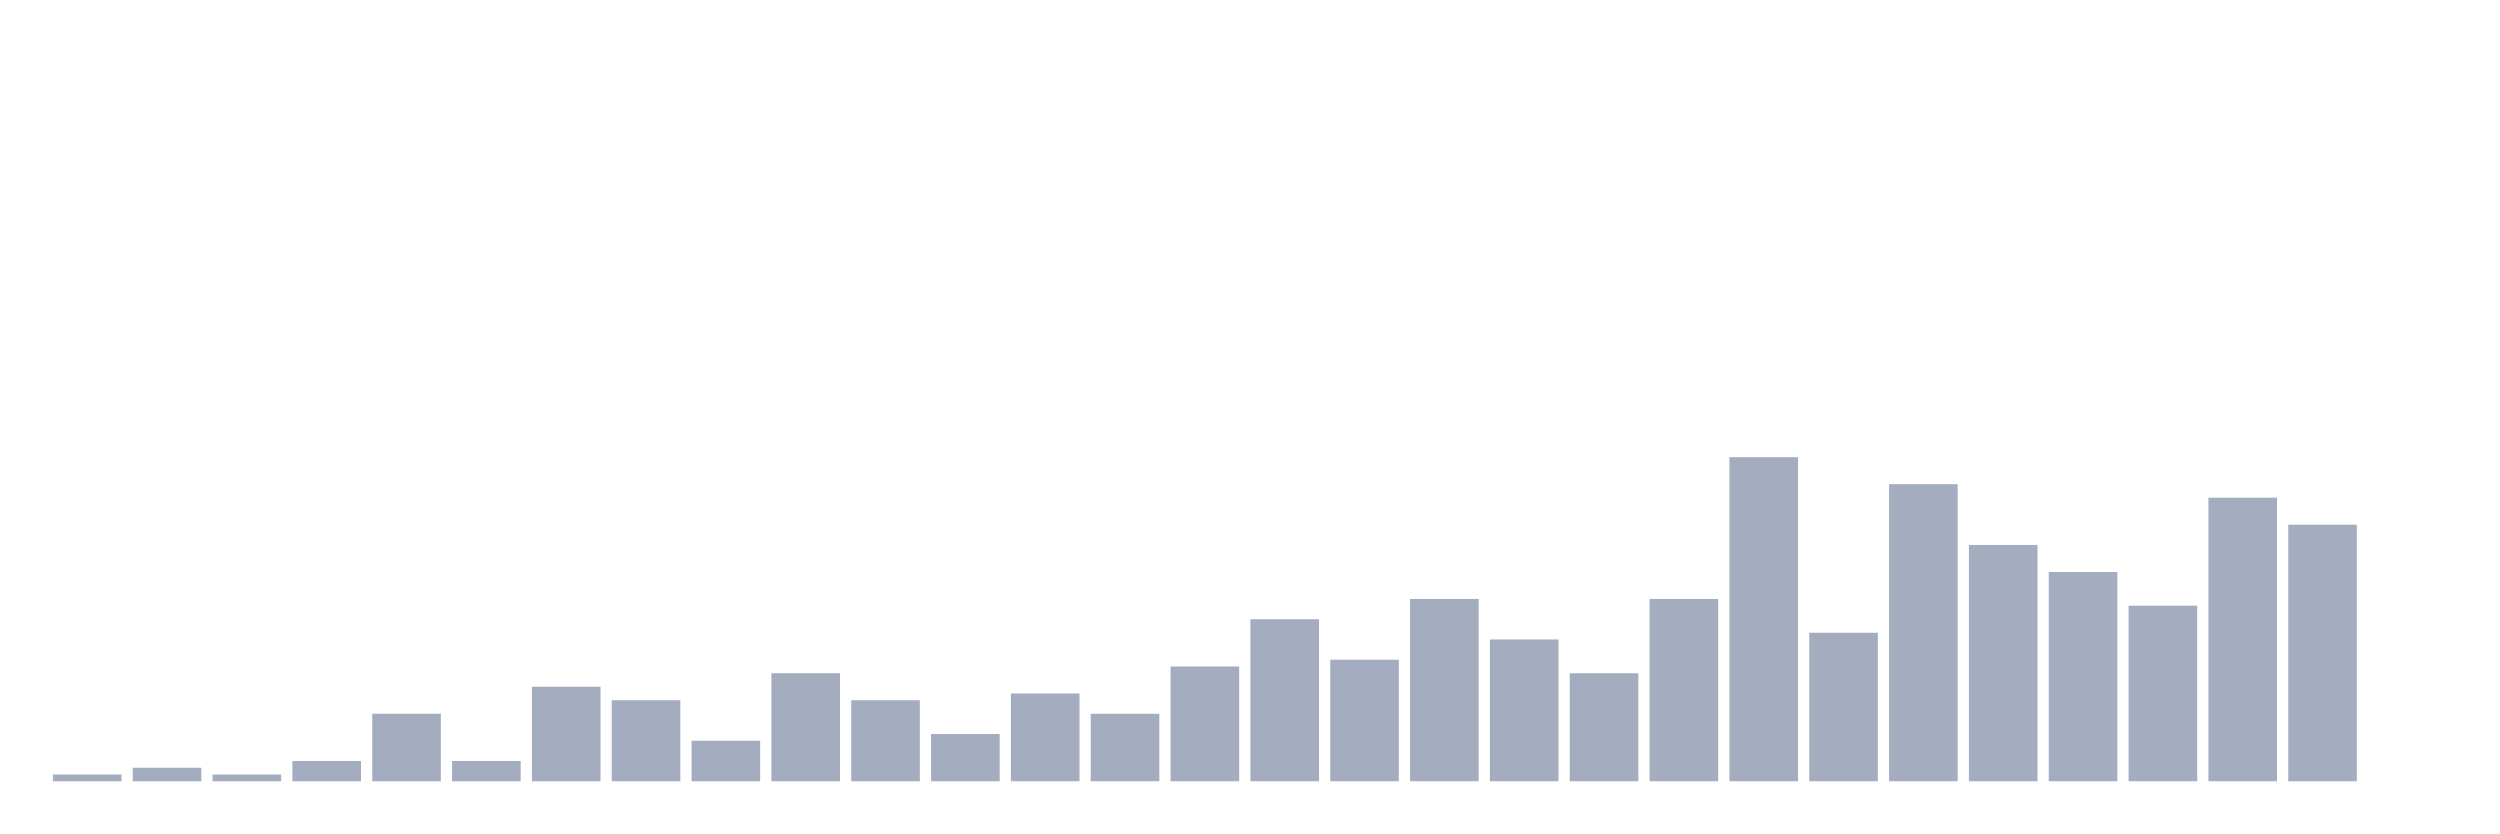
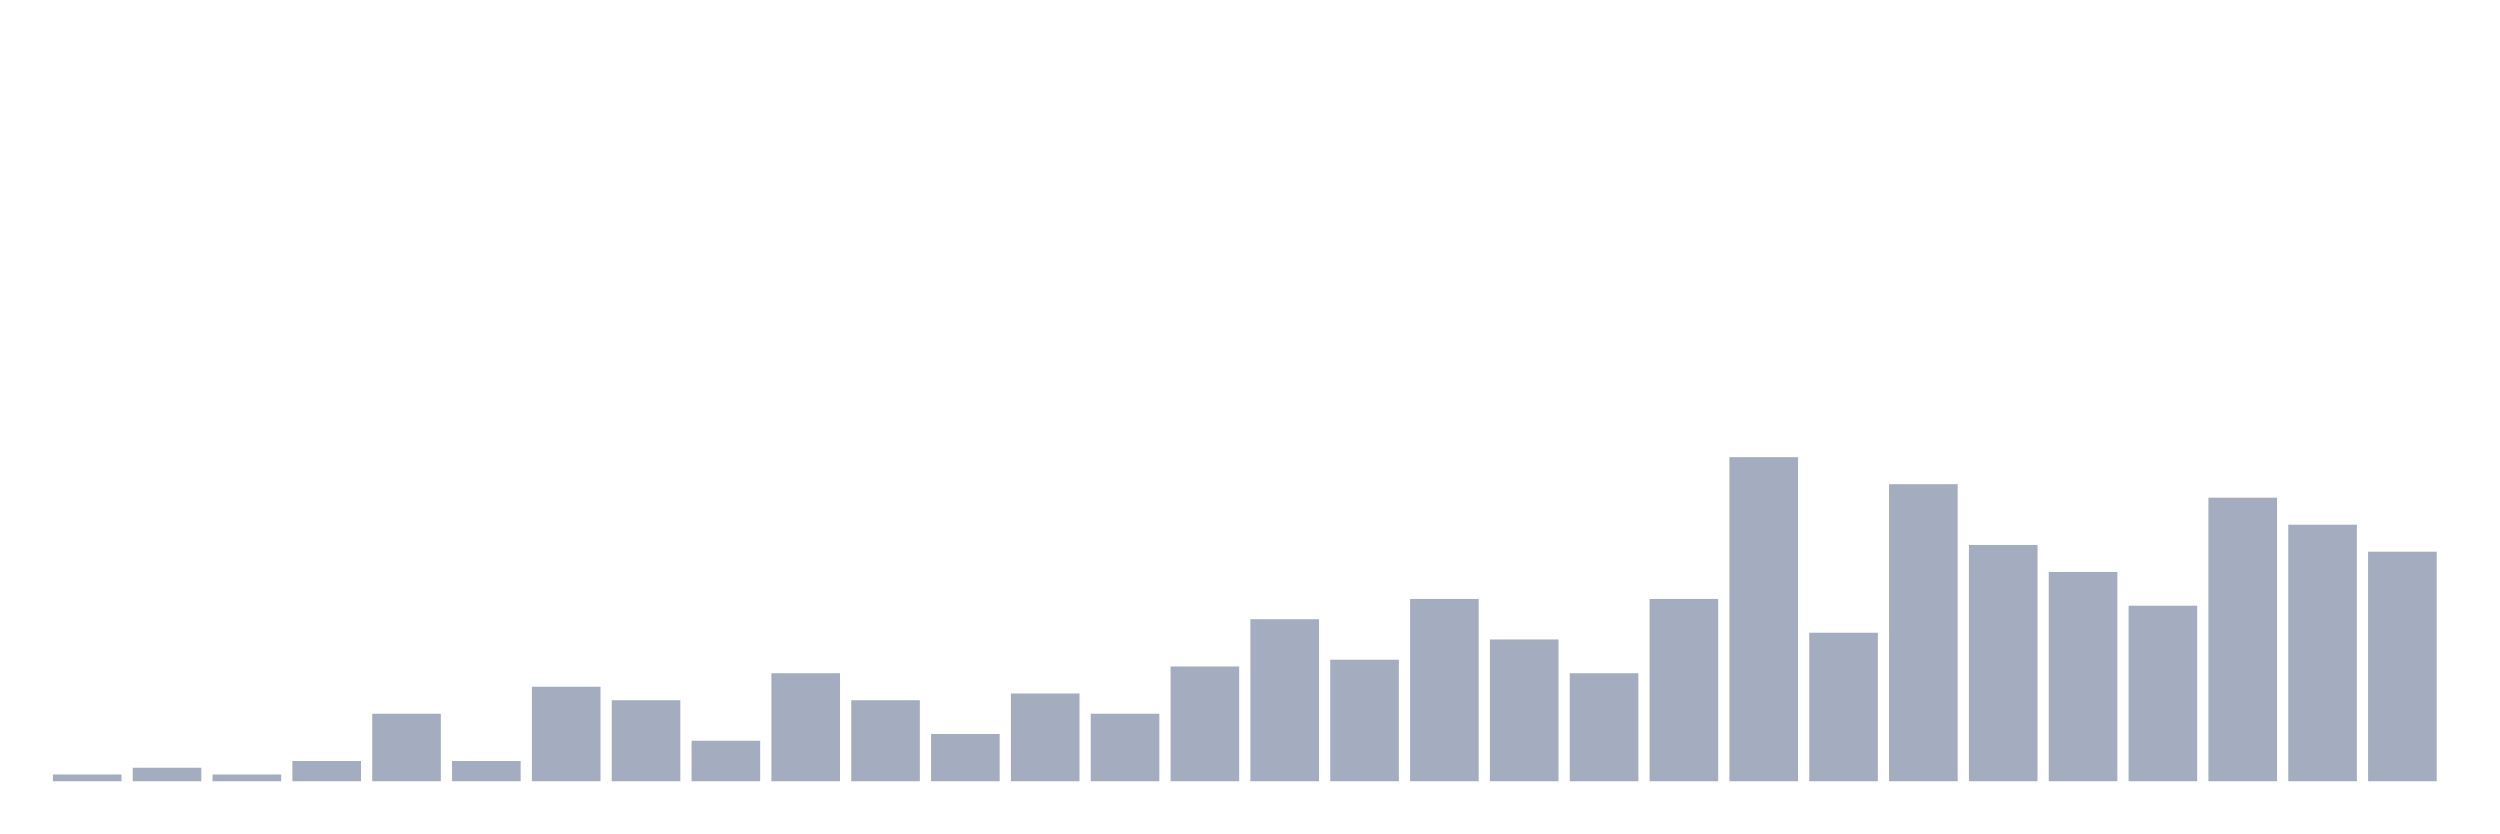
<svg xmlns="http://www.w3.org/2000/svg" viewBox="0 0 480 160">
  <g transform="translate(10,10)">
    <rect class="bar" x="0.153" width="13.175" y="138.704" height="1.296" fill="rgb(164,173,192)" />
    <rect class="bar" x="15.482" width="13.175" y="137.407" height="2.593" fill="rgb(164,173,192)" />
    <rect class="bar" x="30.81" width="13.175" y="138.704" height="1.296" fill="rgb(164,173,192)" />
    <rect class="bar" x="46.138" width="13.175" y="136.111" height="3.889" fill="rgb(164,173,192)" />
    <rect class="bar" x="61.466" width="13.175" y="127.037" height="12.963" fill="rgb(164,173,192)" />
    <rect class="bar" x="76.794" width="13.175" y="136.111" height="3.889" fill="rgb(164,173,192)" />
    <rect class="bar" x="92.123" width="13.175" y="121.852" height="18.148" fill="rgb(164,173,192)" />
    <rect class="bar" x="107.451" width="13.175" y="124.444" height="15.556" fill="rgb(164,173,192)" />
    <rect class="bar" x="122.779" width="13.175" y="132.222" height="7.778" fill="rgb(164,173,192)" />
    <rect class="bar" x="138.107" width="13.175" y="119.259" height="20.741" fill="rgb(164,173,192)" />
    <rect class="bar" x="153.436" width="13.175" y="124.444" height="15.556" fill="rgb(164,173,192)" />
    <rect class="bar" x="168.764" width="13.175" y="130.926" height="9.074" fill="rgb(164,173,192)" />
    <rect class="bar" x="184.092" width="13.175" y="123.148" height="16.852" fill="rgb(164,173,192)" />
    <rect class="bar" x="199.42" width="13.175" y="127.037" height="12.963" fill="rgb(164,173,192)" />
    <rect class="bar" x="214.748" width="13.175" y="117.963" height="22.037" fill="rgb(164,173,192)" />
    <rect class="bar" x="230.077" width="13.175" y="108.889" height="31.111" fill="rgb(164,173,192)" />
    <rect class="bar" x="245.405" width="13.175" y="116.667" height="23.333" fill="rgb(164,173,192)" />
    <rect class="bar" x="260.733" width="13.175" y="105" height="35" fill="rgb(164,173,192)" />
    <rect class="bar" x="276.061" width="13.175" y="112.778" height="27.222" fill="rgb(164,173,192)" />
    <rect class="bar" x="291.39" width="13.175" y="119.259" height="20.741" fill="rgb(164,173,192)" />
    <rect class="bar" x="306.718" width="13.175" y="105" height="35" fill="rgb(164,173,192)" />
    <rect class="bar" x="322.046" width="13.175" y="77.778" height="62.222" fill="rgb(164,173,192)" />
    <rect class="bar" x="337.374" width="13.175" y="111.481" height="28.519" fill="rgb(164,173,192)" />
    <rect class="bar" x="352.702" width="13.175" y="82.963" height="57.037" fill="rgb(164,173,192)" />
    <rect class="bar" x="368.031" width="13.175" y="94.63" height="45.37" fill="rgb(164,173,192)" />
    <rect class="bar" x="383.359" width="13.175" y="99.815" height="40.185" fill="rgb(164,173,192)" />
    <rect class="bar" x="398.687" width="13.175" y="106.296" height="33.704" fill="rgb(164,173,192)" />
    <rect class="bar" x="414.015" width="13.175" y="85.556" height="54.444" fill="rgb(164,173,192)" />
    <rect class="bar" x="429.344" width="13.175" y="90.741" height="49.259" fill="rgb(164,173,192)" />
-     <rect class="bar" x="444.672" width="13.175" y="140" height="0" fill="rgb(164,173,192)" />
+     <rect class="bar" x="444.672" width="13.175" y="95.926" height="44.074" fill="rgb(164,173,192)" />
  </g>
</svg>
